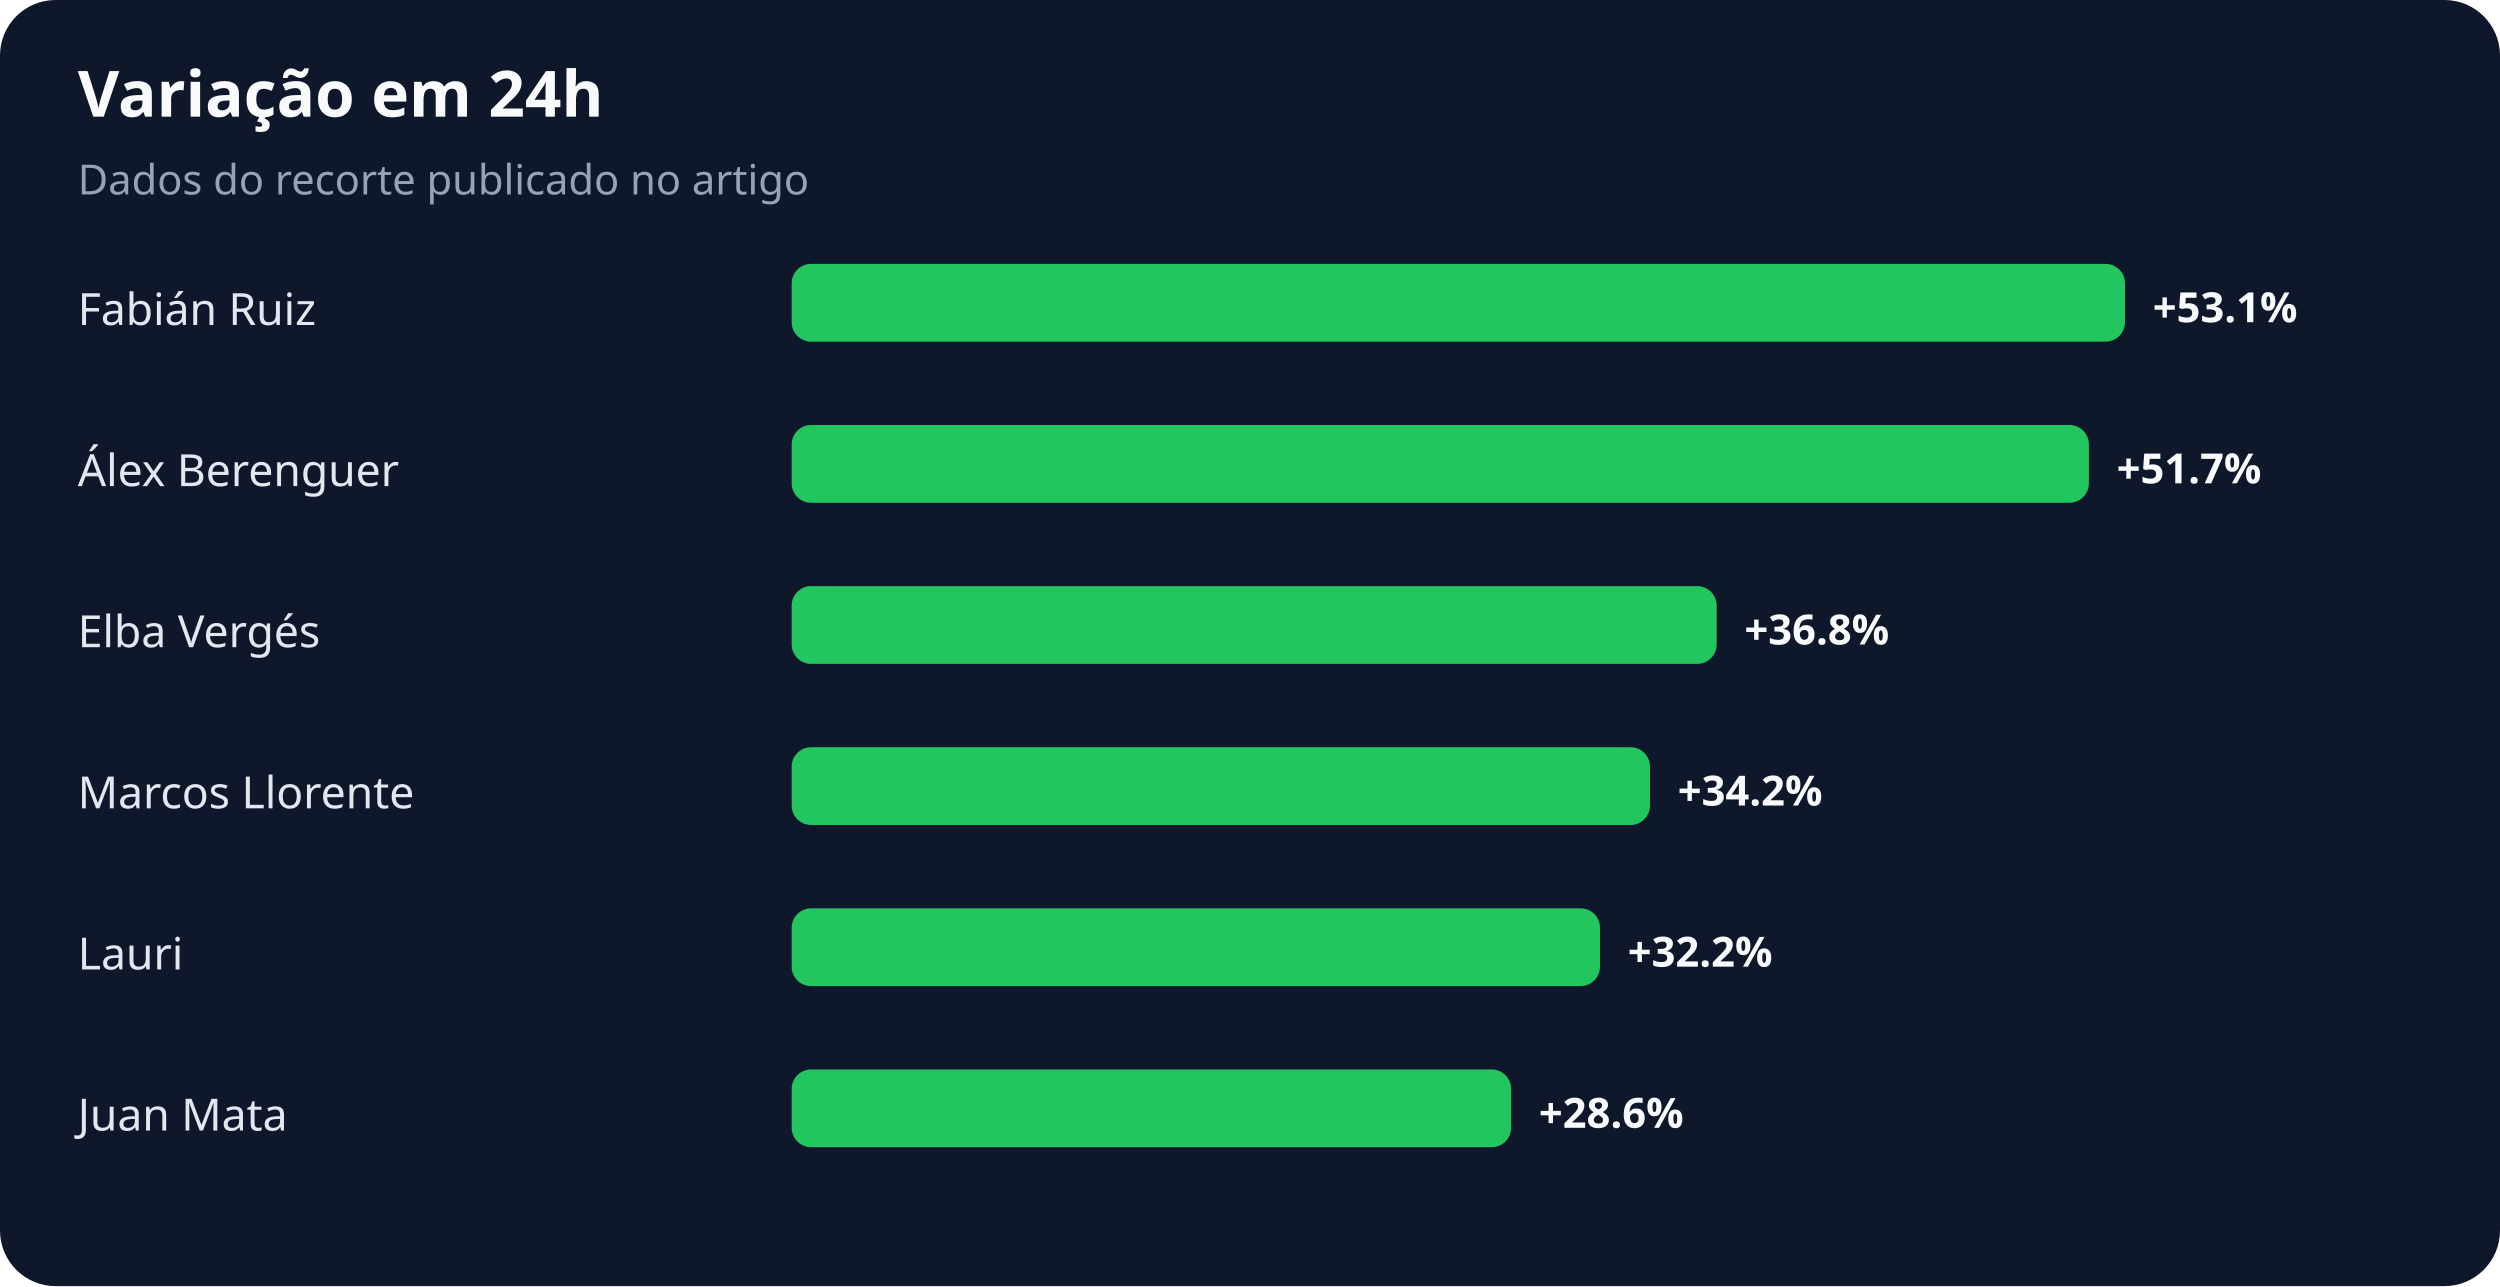
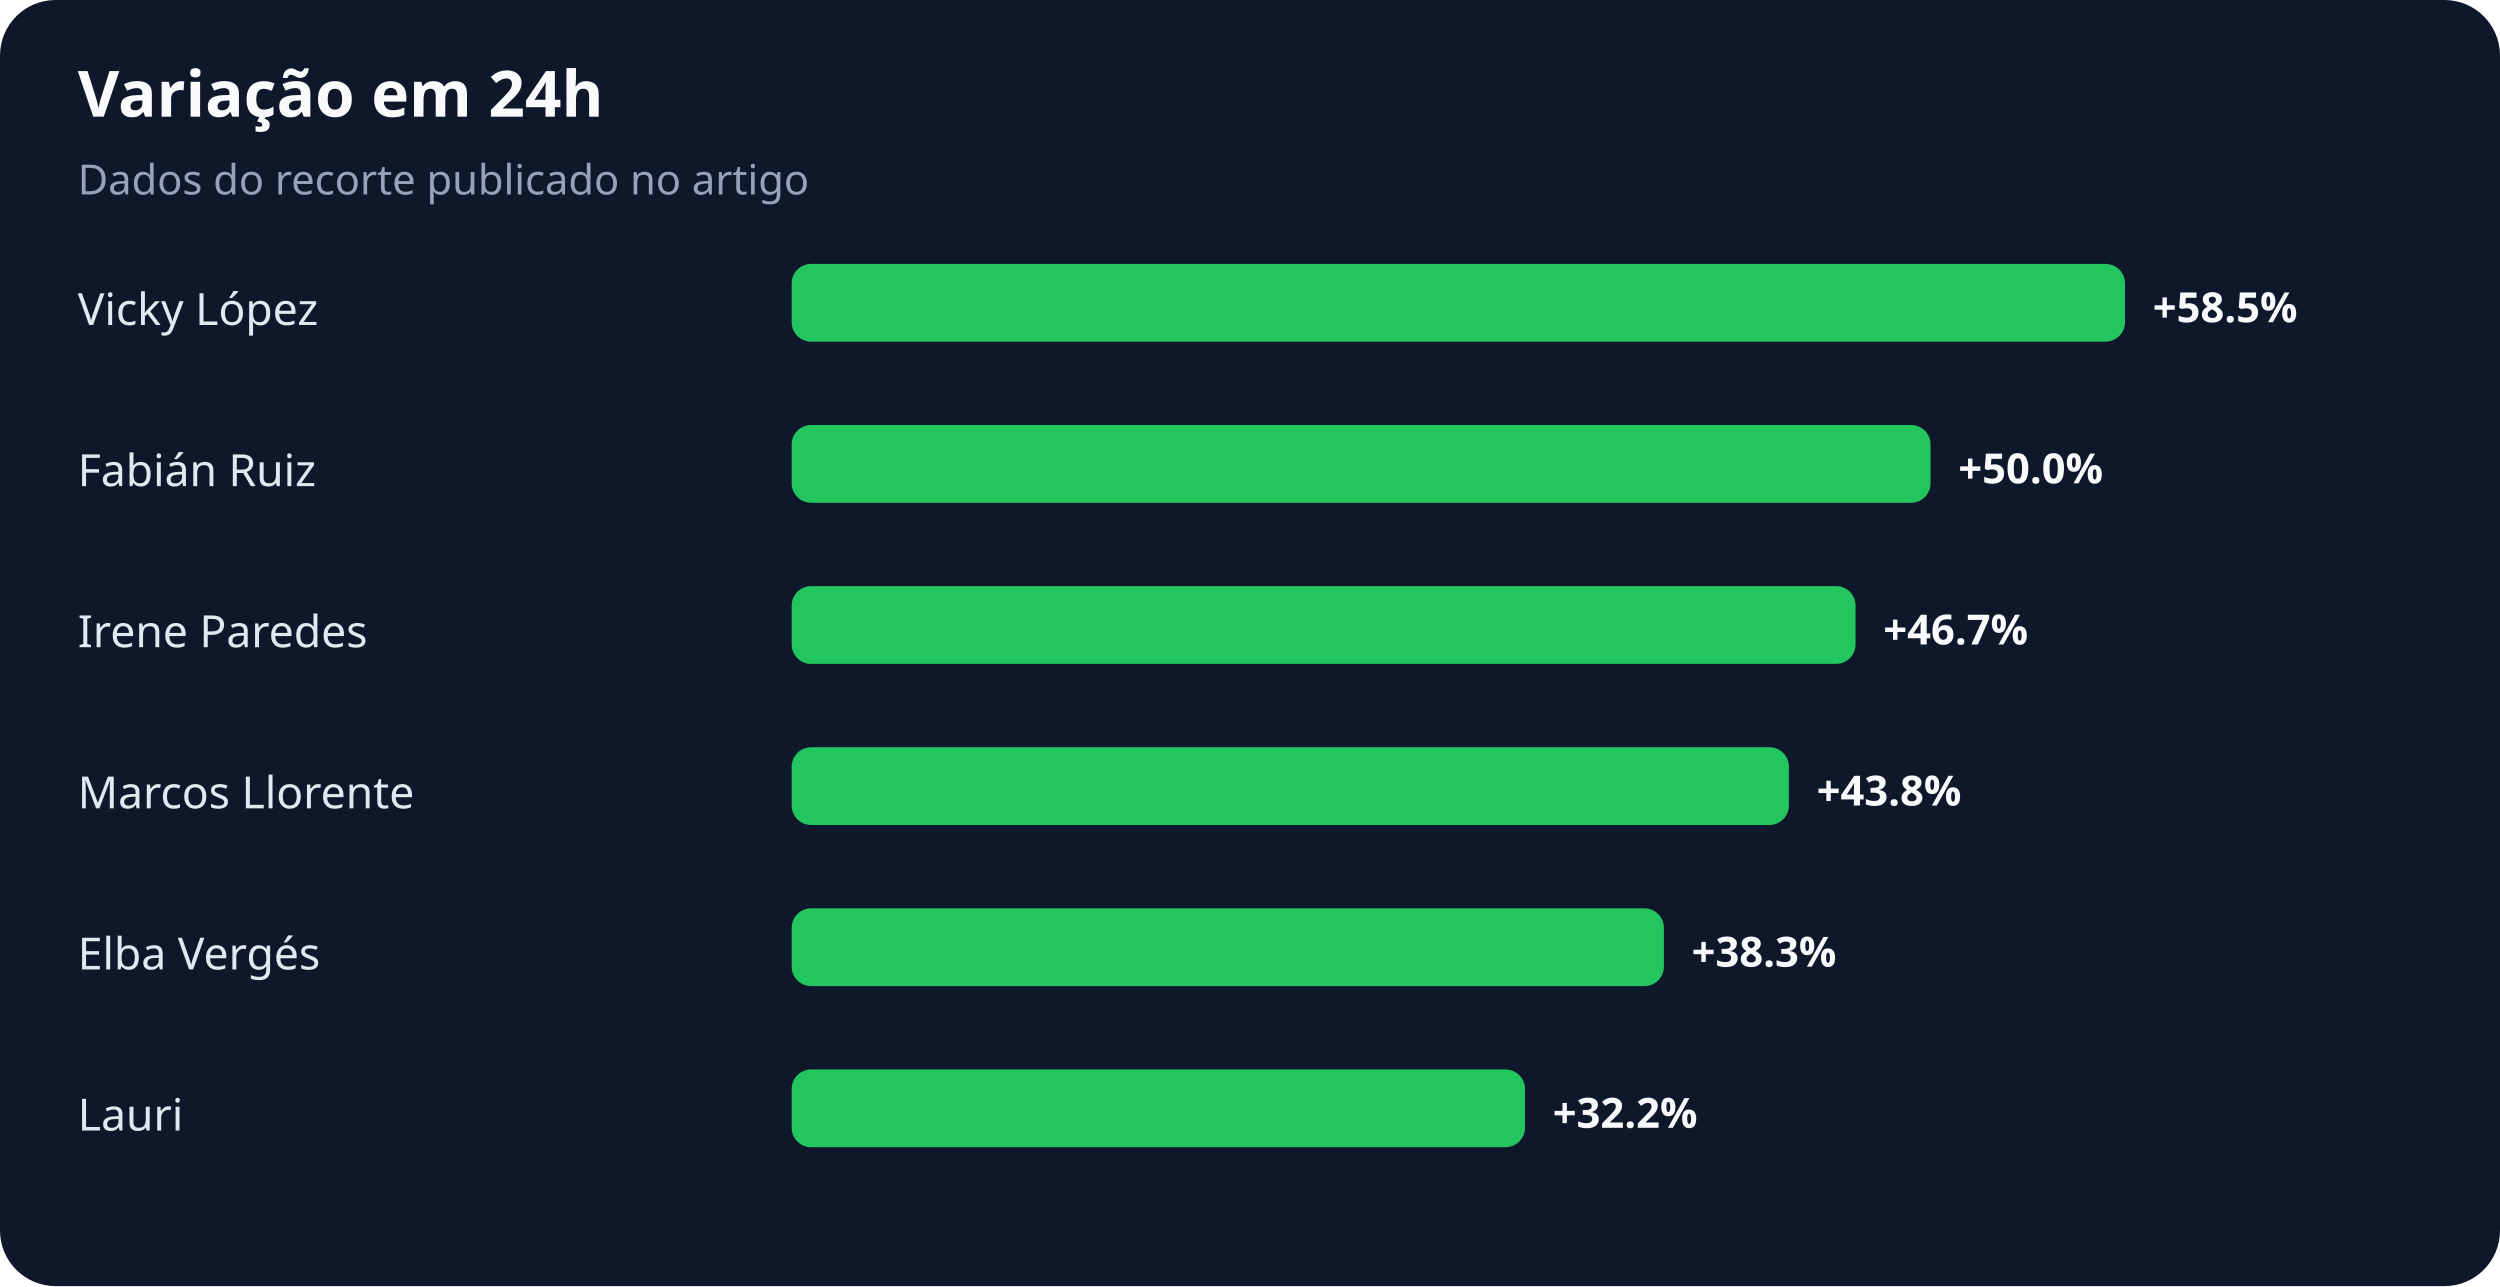
<svg xmlns="http://www.w3.org/2000/svg" width="900" height="463" viewBox="0 0 900 463" role="img" aria-labelledby="title desc">
  <rect width="100%" height="100%" rx="20" fill="#0f172a" />
  <text x="28" y="42" fill="#f8fafc" font-family="system-ui,sans-serif" font-size="23" font-weight="700">Variação em 24h</text>
  <text x="28" y="70" fill="#94a3b8" font-family="system-ui,sans-serif" font-size="15">Dados do recorte publicado no artigo</text>
-   <text x="28" y="117" fill="#e2e8f0" font-family="system-ui,sans-serif" font-size="16">Fabián Ruiz</text>
+   <text x="28" y="117" fill="#e2e8f0" font-family="system-ui,sans-serif" font-size="16">Vicky López</text>
  <rect x="285" y="95" width="480" height="28" rx="7" fill="#22c55e" />
-   <text x="775" y="116" fill="#f8fafc" font-family="system-ui,sans-serif" font-size="15" font-weight="700">+53.1%</text>
-   <text x="28" y="175" fill="#e2e8f0" font-family="system-ui,sans-serif" font-size="16">Álex Berenguer</text>
-   <rect x="285" y="153" width="467" height="28" rx="7" fill="#22c55e" />
-   <text x="762" y="174" fill="#f8fafc" font-family="system-ui,sans-serif" font-size="15" font-weight="700">+51.7%</text>
-   <text x="28" y="233" fill="#e2e8f0" font-family="system-ui,sans-serif" font-size="16">Elba Vergés</text>
-   <rect x="285" y="211" width="333" height="28" rx="7" fill="#22c55e" />
-   <text x="628" y="232" fill="#f8fafc" font-family="system-ui,sans-serif" font-size="15" font-weight="700">+36.8%</text>
+   <text x="775" y="116" fill="#f8fafc" font-family="system-ui,sans-serif" font-size="15" font-weight="700">+58.5%</text>
+   <text x="28" y="175" fill="#e2e8f0" font-family="system-ui,sans-serif" font-size="16">Fabián Ruiz</text>
+   <rect x="285" y="153" width="410" height="28" rx="7" fill="#22c55e" />
+   <text x="705" y="174" fill="#f8fafc" font-family="system-ui,sans-serif" font-size="15" font-weight="700">+50.0%</text>
+   <text x="28" y="233" fill="#e2e8f0" font-family="system-ui,sans-serif" font-size="16">Irene Paredes</text>
+   <rect x="285" y="211" width="383" height="28" rx="7" fill="#22c55e" />
+   <text x="678" y="232" fill="#f8fafc" font-family="system-ui,sans-serif" font-size="15" font-weight="700">+46.7%</text>
  <text x="28" y="291" fill="#e2e8f0" font-family="system-ui,sans-serif" font-size="16">Marcos Llorente</text>
-   <rect x="285" y="269" width="309" height="28" rx="7" fill="#22c55e" />
-   <text x="604" y="290" fill="#f8fafc" font-family="system-ui,sans-serif" font-size="15" font-weight="700">+34.2%</text>
-   <text x="28" y="349" fill="#e2e8f0" font-family="system-ui,sans-serif" font-size="16">Lauri</text>
-   <rect x="285" y="327" width="291" height="28" rx="7" fill="#22c55e" />
-   <text x="586" y="348" fill="#f8fafc" font-family="system-ui,sans-serif" font-size="15" font-weight="700">+32.2%</text>
-   <text x="28" y="407" fill="#e2e8f0" font-family="system-ui,sans-serif" font-size="16">Juan Mata</text>
-   <rect x="285" y="385" width="259" height="28" rx="7" fill="#22c55e" />
-   <text x="554" y="406" fill="#f8fafc" font-family="system-ui,sans-serif" font-size="15" font-weight="700">+28.6%</text>
+   <rect x="285" y="269" width="359" height="28" rx="7" fill="#22c55e" />
+   <text x="654" y="290" fill="#f8fafc" font-family="system-ui,sans-serif" font-size="15" font-weight="700">+43.8%</text>
+   <text x="28" y="349" fill="#e2e8f0" font-family="system-ui,sans-serif" font-size="16">Elba Vergés</text>
+   <rect x="285" y="327" width="314" height="28" rx="7" fill="#22c55e" />
+   <text x="609" y="348" fill="#f8fafc" font-family="system-ui,sans-serif" font-size="15" font-weight="700">+38.3%</text>
+   <text x="28" y="407" fill="#e2e8f0" font-family="system-ui,sans-serif" font-size="16">Lauri</text>
+   <rect x="285" y="385" width="264" height="28" rx="7" fill="#22c55e" />
+   <text x="559" y="406" fill="#f8fafc" font-family="system-ui,sans-serif" font-size="15" font-weight="700">+32.2%</text>
</svg>
